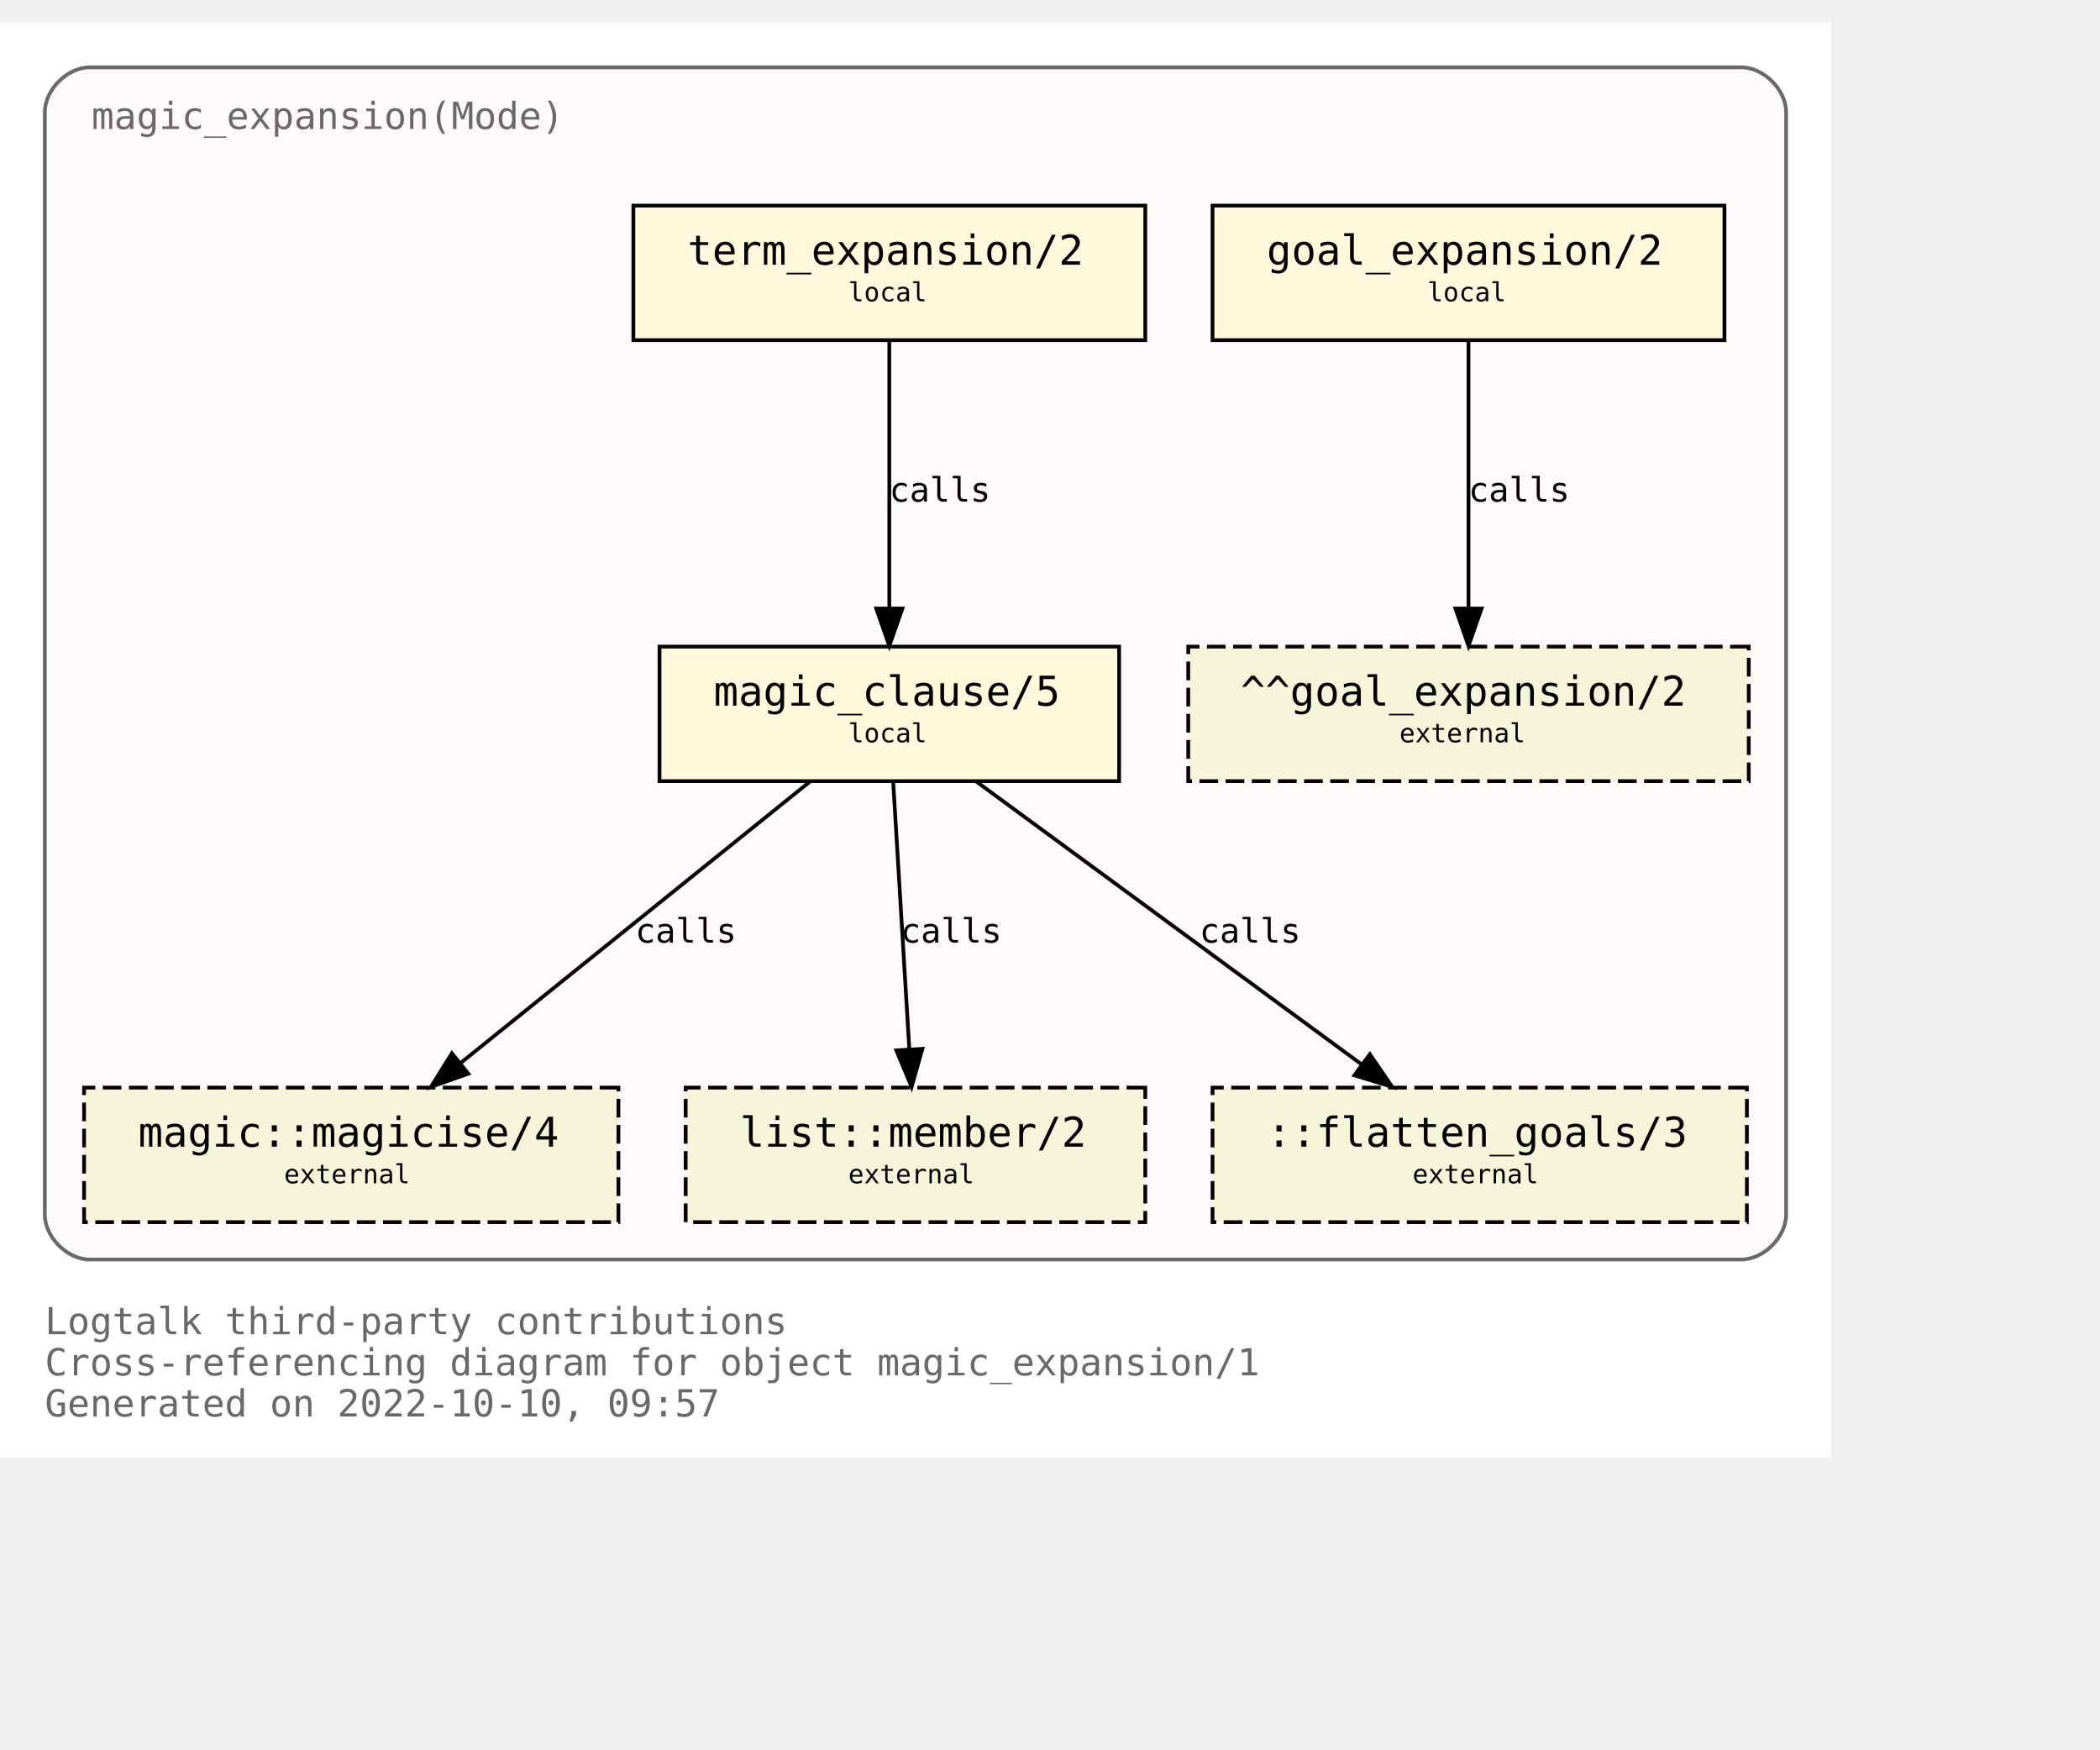
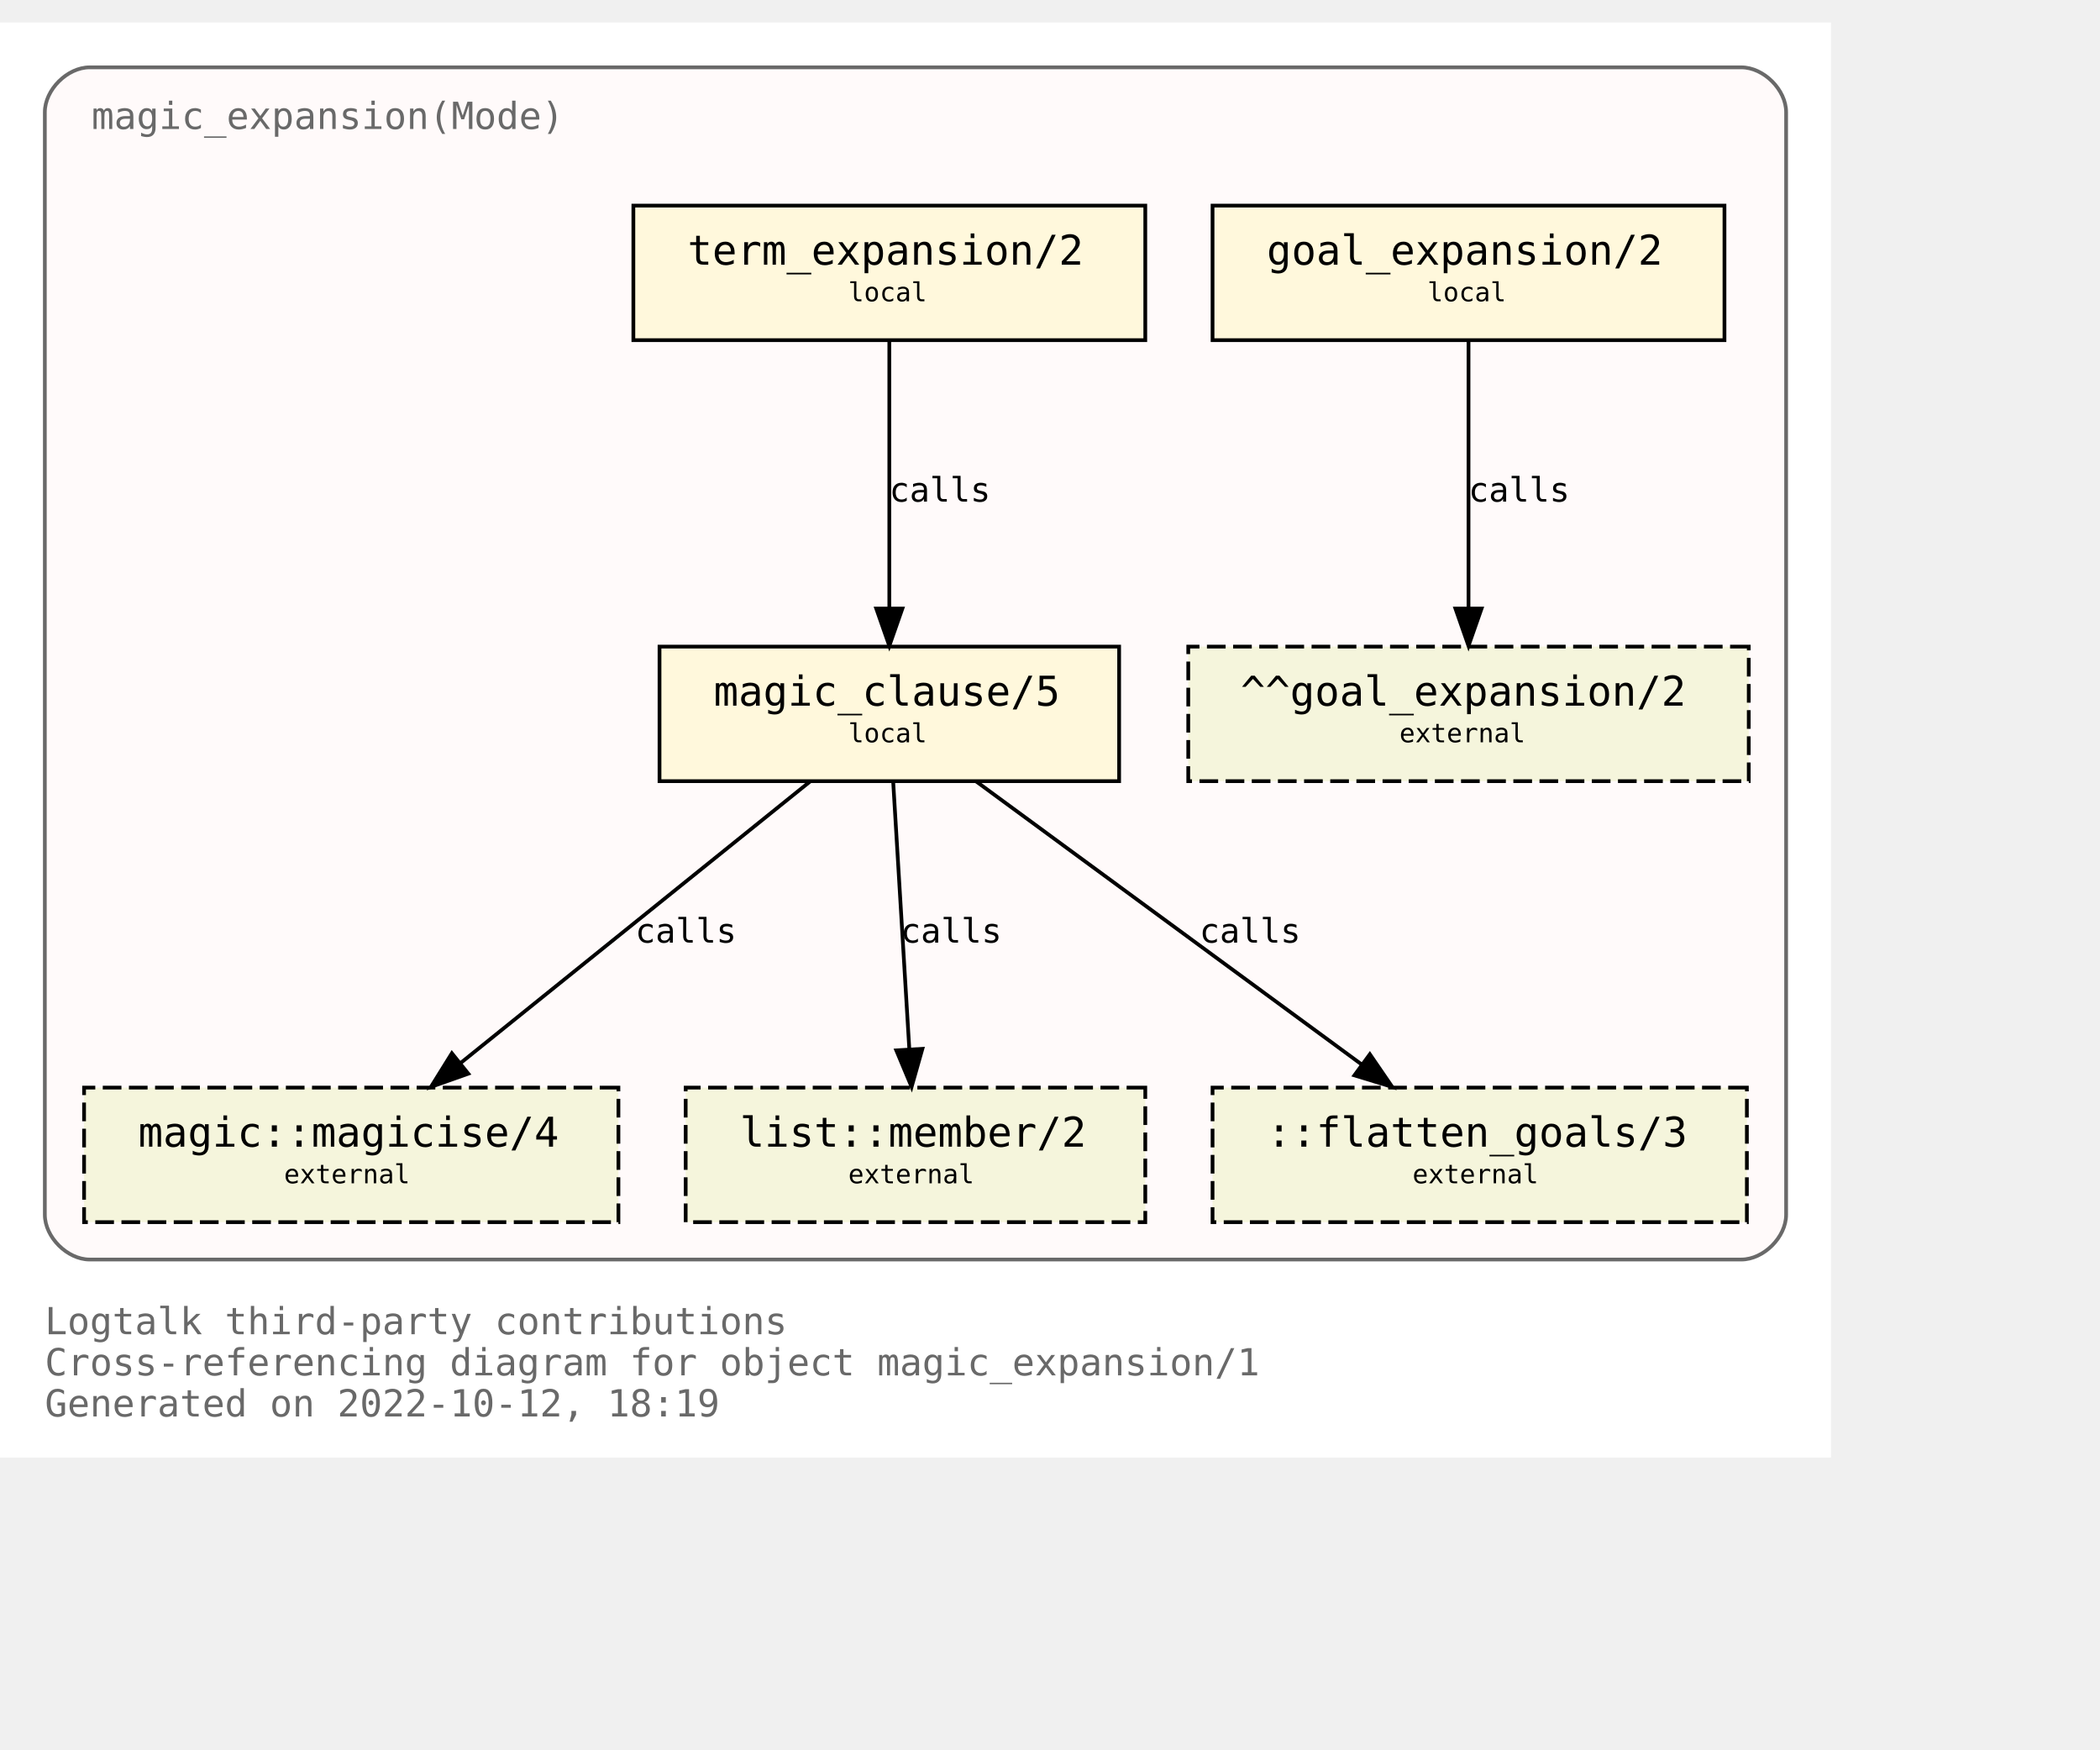
<svg xmlns="http://www.w3.org/2000/svg" xmlns:xlink="http://www.w3.org/1999/xlink" width="634pt" height="528pt" viewBox="72.00 72.00 562.00 456.00">
  <g id="graph0" class="graph" transform="scale(1 1) rotate(0) translate(76 452)">
    <polygon fill="white" stroke="none" points="-4,4 -4,-380 486,-380 486,4 -4,4" />
    <text text-anchor="start" x="8" y="-29" font-family="Monospace" font-size="10.00" fill="dimgray">Logtalk third-party contributions</text>
    <text text-anchor="start" x="8" y="-18" font-family="Monospace" font-size="10.00" fill="dimgray">Cross-referencing diagram for object magic_expansion/1</text>
-     <text text-anchor="start" x="8" y="-7" font-family="Monospace" font-size="10.00" fill="dimgray">Generated on 2022-10-10, 09:57</text>
+     <text text-anchor="start" x="8" y="-7" font-family="Monospace" font-size="10.00" fill="dimgray">Generated on 2022-10-12, 18:19</text>
    <g id="clust1" class="cluster">
      <g id="a_clust1">
        <a xlink:title="magic_expansion(Mode)">
          <path fill="snow" stroke="dimgray" d="M20,-49C20,-49 462,-49 462,-49 468,-49 474,-55 474,-61 474,-61 474,-356 474,-356 474,-362 468,-368 462,-368 462,-368 20,-368 20,-368 14,-368 8,-362 8,-356 8,-356 8,-61 8,-61 8,-55 14,-49 20,-49" />
          <g id="a_clust1_0">
-             <a xlink:href="https://github.com/LogtalkDotOrg/logtalk3/tree/a45939f71b8f65fe405428132bee2e2e5033008a/contributions/verdi_neruda/magic_expansion.lgt" xlink:title="https://github.com/LogtalkDotOrg/logtalk3/tree/a45939f71b8f65fe405428132bee2e2e5033008a/contributions/verdi_neruda/magic_expansion.lgt">
+             <a xlink:href="https://github.com/LogtalkDotOrg/logtalk3/tree/59589ea8c1516127fe26f7da8076d6e44fe9445c/contributions/verdi_neruda/magic_expansion.lgt" xlink:title="https://github.com/LogtalkDotOrg/logtalk3/tree/59589ea8c1516127fe26f7da8076d6e44fe9445c/contributions/verdi_neruda/magic_expansion.lgt">
              <text text-anchor="start" x="20.5" y="-351.5" font-family="Monospace" font-size="10.00" fill="dimgray">magic_expansion(Mode)</text>
            </a>
          </g>
        </a>
      </g>
    </g>
    <g id="node1" class="node">
      <g id="a_node1">
-         <a xlink:href="https://github.com/LogtalkDotOrg/logtalk3/tree/a45939f71b8f65fe405428132bee2e2e5033008a/contributions/verdi_neruda/magic_expansion.lgt#L52" xlink:title="https://github.com/LogtalkDotOrg/logtalk3/tree/a45939f71b8f65fe405428132bee2e2e5033008a/contributions/verdi_neruda/magic_expansion.lgt#L52">
+         <a xlink:href="https://github.com/LogtalkDotOrg/logtalk3/tree/59589ea8c1516127fe26f7da8076d6e44fe9445c/contributions/verdi_neruda/magic_expansion.lgt#L52" xlink:title="https://github.com/LogtalkDotOrg/logtalk3/tree/59589ea8c1516127fe26f7da8076d6e44fe9445c/contributions/verdi_neruda/magic_expansion.lgt#L52">
          <polygon fill="cornsilk" stroke="black" points="457.5,-331 320.5,-331 320.5,-295 457.5,-295 457.5,-331" />
          <text text-anchor="start" x="329" y="-315.8" font-family="Monospace" font-size="9.00"> </text>
          <text text-anchor="start" x="335" y="-315.2" font-family="Monospace" font-size="11.00">goal_expansion/2</text>
          <text text-anchor="start" x="444" y="-315.8" font-family="Monospace" font-size="9.00"> </text>
          <text text-anchor="start" x="329" y="-304.8" font-family="Monospace" font-size="9.00"> </text>
          <text text-anchor="start" x="378" y="-305.4" font-family="Monospace" font-size="7.00">local</text>
          <text text-anchor="start" x="444" y="-304.8" font-family="Monospace" font-size="9.00"> </text>
        </a>
      </g>
    </g>
    <g id="node7" class="node">
      <polygon fill="beige" stroke="black" stroke-dasharray="5,2" points="464,-213 314,-213 314,-177 464,-177 464,-213" />
      <text text-anchor="start" x="322" y="-197.8" font-family="Monospace" font-size="9.00"> </text>
      <text text-anchor="start" x="328" y="-197.2" font-family="Monospace" font-size="11.00">^^goal_expansion/2</text>
      <text text-anchor="start" x="450" y="-197.8" font-family="Monospace" font-size="9.00"> </text>
      <text text-anchor="start" x="322" y="-186.8" font-family="Monospace" font-size="9.00"> </text>
      <text text-anchor="start" x="370.5" y="-187.4" font-family="Monospace" font-size="7.00">external</text>
      <text text-anchor="start" x="450" y="-186.8" font-family="Monospace" font-size="9.00"> </text>
    </g>
    <g id="edge3" class="edge">
      <g id="a_edge3">
-         <a xlink:href="https://github.com/LogtalkDotOrg/logtalk3/tree/a45939f71b8f65fe405428132bee2e2e5033008a/contributions/verdi_neruda/magic_expansion.lgt#L52" xlink:title="calls">
+         <a xlink:href="https://github.com/LogtalkDotOrg/logtalk3/tree/59589ea8c1516127fe26f7da8076d6e44fe9445c/contributions/verdi_neruda/magic_expansion.lgt#L52" xlink:title="calls">
          <path fill="none" stroke="black" d="M389,-294.88C389,-276.04 389,-245.47 389,-223.3" />
          <polygon fill="black" stroke="black" points="392.5,-223.19 389,-213.19 385.5,-223.19 392.5,-223.19" />
        </a>
      </g>
      <g id="a_edge3-label">
-         <a xlink:href="https://github.com/LogtalkDotOrg/logtalk3/tree/a45939f71b8f65fe405428132bee2e2e5033008a/contributions/verdi_neruda/magic_expansion.lgt#L52" xlink:title="https://github.com/LogtalkDotOrg/logtalk3/tree/a45939f71b8f65fe405428132bee2e2e5033008a/contributions/verdi_neruda/magic_expansion.lgt#L52">
+         <a xlink:href="https://github.com/LogtalkDotOrg/logtalk3/tree/59589ea8c1516127fe26f7da8076d6e44fe9445c/contributions/verdi_neruda/magic_expansion.lgt#L52" xlink:title="https://github.com/LogtalkDotOrg/logtalk3/tree/59589ea8c1516127fe26f7da8076d6e44fe9445c/contributions/verdi_neruda/magic_expansion.lgt#L52">
          <text text-anchor="start" x="389" y="-251.8" font-family="Monospace" font-size="9.00">calls</text>
        </a>
      </g>
    </g>
    <g id="node2" class="node">
      <g id="a_node2">
-         <a xlink:href="https://github.com/LogtalkDotOrg/logtalk3/tree/a45939f71b8f65fe405428132bee2e2e5033008a/contributions/verdi_neruda/magic_expansion.lgt#L55" xlink:title="https://github.com/LogtalkDotOrg/logtalk3/tree/a45939f71b8f65fe405428132bee2e2e5033008a/contributions/verdi_neruda/magic_expansion.lgt#L55">
+         <a xlink:href="https://github.com/LogtalkDotOrg/logtalk3/tree/59589ea8c1516127fe26f7da8076d6e44fe9445c/contributions/verdi_neruda/magic_expansion.lgt#L55" xlink:title="https://github.com/LogtalkDotOrg/logtalk3/tree/59589ea8c1516127fe26f7da8076d6e44fe9445c/contributions/verdi_neruda/magic_expansion.lgt#L55">
          <polygon fill="cornsilk" stroke="black" points="302.5,-331 165.5,-331 165.5,-295 302.5,-295 302.5,-331" />
          <text text-anchor="start" x="174" y="-315.8" font-family="Monospace" font-size="9.00"> </text>
          <text text-anchor="start" x="180" y="-315.2" font-family="Monospace" font-size="11.00">term_expansion/2</text>
          <text text-anchor="start" x="289" y="-315.8" font-family="Monospace" font-size="9.00"> </text>
          <text text-anchor="start" x="174" y="-304.8" font-family="Monospace" font-size="9.00"> </text>
          <text text-anchor="start" x="223" y="-305.4" font-family="Monospace" font-size="7.00">local</text>
          <text text-anchor="start" x="289" y="-304.8" font-family="Monospace" font-size="9.00"> </text>
        </a>
      </g>
    </g>
    <g id="node3" class="node">
      <g id="a_node3">
-         <a xlink:href="https://github.com/LogtalkDotOrg/logtalk3/tree/a45939f71b8f65fe405428132bee2e2e5033008a/contributions/verdi_neruda/magic_expansion.lgt#L62" xlink:title="https://github.com/LogtalkDotOrg/logtalk3/tree/a45939f71b8f65fe405428132bee2e2e5033008a/contributions/verdi_neruda/magic_expansion.lgt#L62">
+         <a xlink:href="https://github.com/LogtalkDotOrg/logtalk3/tree/59589ea8c1516127fe26f7da8076d6e44fe9445c/contributions/verdi_neruda/magic_expansion.lgt#L62" xlink:title="https://github.com/LogtalkDotOrg/logtalk3/tree/59589ea8c1516127fe26f7da8076d6e44fe9445c/contributions/verdi_neruda/magic_expansion.lgt#L62">
          <polygon fill="cornsilk" stroke="black" points="295.5,-213 172.5,-213 172.5,-177 295.5,-177 295.5,-213" />
          <text text-anchor="start" x="181" y="-197.8" font-family="Monospace" font-size="9.00"> </text>
          <text text-anchor="start" x="187" y="-197.2" font-family="Monospace" font-size="11.00">magic_clause/5</text>
          <text text-anchor="start" x="282" y="-197.8" font-family="Monospace" font-size="9.00"> </text>
          <text text-anchor="start" x="181" y="-186.8" font-family="Monospace" font-size="9.00"> </text>
          <text text-anchor="start" x="223" y="-187.4" font-family="Monospace" font-size="7.00">local</text>
          <text text-anchor="start" x="282" y="-186.8" font-family="Monospace" font-size="9.00"> </text>
        </a>
      </g>
    </g>
    <g id="edge1" class="edge">
      <g id="a_edge1">
-         <a xlink:href="https://github.com/LogtalkDotOrg/logtalk3/tree/a45939f71b8f65fe405428132bee2e2e5033008a/contributions/verdi_neruda/magic_expansion.lgt#L55" xlink:title="calls">
+         <a xlink:href="https://github.com/LogtalkDotOrg/logtalk3/tree/59589ea8c1516127fe26f7da8076d6e44fe9445c/contributions/verdi_neruda/magic_expansion.lgt#L55" xlink:title="calls">
          <path fill="none" stroke="black" d="M234,-294.88C234,-276.04 234,-245.47 234,-223.3" />
          <polygon fill="black" stroke="black" points="237.5,-223.19 234,-213.19 230.5,-223.19 237.5,-223.19" />
        </a>
      </g>
      <g id="a_edge1-label">
-         <a xlink:href="https://github.com/LogtalkDotOrg/logtalk3/tree/a45939f71b8f65fe405428132bee2e2e5033008a/contributions/verdi_neruda/magic_expansion.lgt#L55" xlink:title="https://github.com/LogtalkDotOrg/logtalk3/tree/a45939f71b8f65fe405428132bee2e2e5033008a/contributions/verdi_neruda/magic_expansion.lgt#L55">
+         <a xlink:href="https://github.com/LogtalkDotOrg/logtalk3/tree/59589ea8c1516127fe26f7da8076d6e44fe9445c/contributions/verdi_neruda/magic_expansion.lgt#L55" xlink:title="https://github.com/LogtalkDotOrg/logtalk3/tree/59589ea8c1516127fe26f7da8076d6e44fe9445c/contributions/verdi_neruda/magic_expansion.lgt#L55">
          <text text-anchor="start" x="234" y="-251.8" font-family="Monospace" font-size="9.00">calls</text>
        </a>
      </g>
    </g>
    <g id="node4" class="node">
      <g id="a_node4">
        <a xlink:href="https://logtalk.org/library/magic_0.html#magicise/4" xlink:title="https://logtalk.org/library/magic_0.html#magicise/4">
          <polygon fill="beige" stroke="black" stroke-dasharray="5,2" points="161.5,-95 18.5,-95 18.5,-59 161.5,-59 161.5,-95" />
          <text text-anchor="start" x="27" y="-79.8" font-family="Monospace" font-size="9.00"> </text>
          <text text-anchor="start" x="33" y="-79.2" font-family="Monospace" font-size="11.00">magic::magicise/4</text>
          <text text-anchor="start" x="148" y="-79.8" font-family="Monospace" font-size="9.00"> </text>
          <text text-anchor="start" x="27" y="-68.8" font-family="Monospace" font-size="9.00"> </text>
          <text text-anchor="start" x="72" y="-69.4" font-family="Monospace" font-size="7.00">external</text>
          <text text-anchor="start" x="148" y="-68.8" font-family="Monospace" font-size="9.00"> </text>
        </a>
      </g>
    </g>
    <g id="edge4" class="edge">
      <g id="a_edge4">
-         <a xlink:href="https://github.com/LogtalkDotOrg/logtalk3/tree/a45939f71b8f65fe405428132bee2e2e5033008a/contributions/verdi_neruda/magic_expansion.lgt#L62" xlink:title="calls">
+         <a xlink:href="https://github.com/LogtalkDotOrg/logtalk3/tree/59589ea8c1516127fe26f7da8076d6e44fe9445c/contributions/verdi_neruda/magic_expansion.lgt#L62" xlink:title="calls">
          <path fill="none" stroke="black" d="M212.75,-176.88C187.97,-156.92 146.88,-123.82 119.13,-101.47" />
          <polygon fill="black" stroke="black" points="121.32,-98.73 111.33,-95.19 116.93,-104.19 121.32,-98.73" />
        </a>
      </g>
      <g id="a_edge4-label">
-         <a xlink:href="https://github.com/LogtalkDotOrg/logtalk3/tree/a45939f71b8f65fe405428132bee2e2e5033008a/contributions/verdi_neruda/magic_expansion.lgt#L62" xlink:title="https://github.com/LogtalkDotOrg/logtalk3/tree/a45939f71b8f65fe405428132bee2e2e5033008a/contributions/verdi_neruda/magic_expansion.lgt#L62">
+         <a xlink:href="https://github.com/LogtalkDotOrg/logtalk3/tree/59589ea8c1516127fe26f7da8076d6e44fe9445c/contributions/verdi_neruda/magic_expansion.lgt#L62" xlink:title="https://github.com/LogtalkDotOrg/logtalk3/tree/59589ea8c1516127fe26f7da8076d6e44fe9445c/contributions/verdi_neruda/magic_expansion.lgt#L62">
          <text text-anchor="start" x="166" y="-133.8" font-family="Monospace" font-size="9.00">calls</text>
        </a>
      </g>
    </g>
    <g id="node5" class="node">
      <g id="a_node5">
        <a xlink:href="https://logtalk.org/library/listp_0.html#member/2" xlink:title="https://logtalk.org/library/listp_0.html#member/2">
          <polygon fill="beige" stroke="black" stroke-dasharray="5,2" points="302.5,-95 179.5,-95 179.5,-59 302.5,-59 302.5,-95" />
          <text text-anchor="start" x="188" y="-79.8" font-family="Monospace" font-size="9.00"> </text>
          <text text-anchor="start" x="194" y="-79.2" font-family="Monospace" font-size="11.00">list::member/2</text>
          <text text-anchor="start" x="289" y="-79.8" font-family="Monospace" font-size="9.00"> </text>
          <text text-anchor="start" x="188" y="-68.8" font-family="Monospace" font-size="9.00"> </text>
          <text text-anchor="start" x="223" y="-69.4" font-family="Monospace" font-size="7.00">external</text>
          <text text-anchor="start" x="289" y="-68.8" font-family="Monospace" font-size="9.00"> </text>
        </a>
      </g>
    </g>
    <g id="edge5" class="edge">
      <g id="a_edge5">
-         <a xlink:href="https://github.com/LogtalkDotOrg/logtalk3/tree/a45939f71b8f65fe405428132bee2e2e5033008a/contributions/verdi_neruda/magic_expansion.lgt#L62" xlink:title="calls">
+         <a xlink:href="https://github.com/LogtalkDotOrg/logtalk3/tree/59589ea8c1516127fe26f7da8076d6e44fe9445c/contributions/verdi_neruda/magic_expansion.lgt#L62" xlink:title="calls">
          <path fill="none" stroke="black" d="M235.03,-176.88C236.17,-158.04 238.01,-127.47 239.35,-105.3" />
          <polygon fill="black" stroke="black" points="242.85,-105.38 239.96,-95.19 235.87,-104.96 242.85,-105.38" />
        </a>
      </g>
      <g id="a_edge5-label">
-         <a xlink:href="https://github.com/LogtalkDotOrg/logtalk3/tree/a45939f71b8f65fe405428132bee2e2e5033008a/contributions/verdi_neruda/magic_expansion.lgt#L62" xlink:title="https://github.com/LogtalkDotOrg/logtalk3/tree/a45939f71b8f65fe405428132bee2e2e5033008a/contributions/verdi_neruda/magic_expansion.lgt#L62">
+         <a xlink:href="https://github.com/LogtalkDotOrg/logtalk3/tree/59589ea8c1516127fe26f7da8076d6e44fe9445c/contributions/verdi_neruda/magic_expansion.lgt#L62" xlink:title="https://github.com/LogtalkDotOrg/logtalk3/tree/59589ea8c1516127fe26f7da8076d6e44fe9445c/contributions/verdi_neruda/magic_expansion.lgt#L62">
          <text text-anchor="start" x="237" y="-133.8" font-family="Monospace" font-size="9.00">calls</text>
        </a>
      </g>
    </g>
    <g id="node6" class="node">
      <polygon fill="beige" stroke="black" stroke-dasharray="5,2" points="463.5,-95 320.5,-95 320.5,-59 463.5,-59 463.5,-95" />
      <text text-anchor="start" x="329" y="-79.8" font-family="Monospace" font-size="9.00"> </text>
      <text text-anchor="start" x="335" y="-79.2" font-family="Monospace" font-size="11.00">::flatten_goals/3</text>
      <text text-anchor="start" x="450" y="-79.8" font-family="Monospace" font-size="9.00"> </text>
      <text text-anchor="start" x="329" y="-68.8" font-family="Monospace" font-size="9.00"> </text>
      <text text-anchor="start" x="374" y="-69.4" font-family="Monospace" font-size="7.00">external</text>
      <text text-anchor="start" x="450" y="-68.8" font-family="Monospace" font-size="9.00"> </text>
    </g>
    <g id="edge2" class="edge">
      <g id="a_edge2">
-         <a xlink:href="https://github.com/LogtalkDotOrg/logtalk3/tree/a45939f71b8f65fe405428132bee2e2e5033008a/contributions/verdi_neruda/magic_expansion.lgt#L62" xlink:title="calls">
+         <a xlink:href="https://github.com/LogtalkDotOrg/logtalk3/tree/59589ea8c1516127fe26f7da8076d6e44fe9445c/contributions/verdi_neruda/magic_expansion.lgt#L62" xlink:title="calls">
          <path fill="none" stroke="black" d="M257.31,-176.88C284.62,-156.84 329.98,-123.53 360.43,-101.18" />
          <polygon fill="black" stroke="black" points="362.6,-103.93 368.59,-95.19 358.46,-98.28 362.6,-103.93" />
        </a>
      </g>
      <g id="a_edge2-label">
-         <a xlink:href="https://github.com/LogtalkDotOrg/logtalk3/tree/a45939f71b8f65fe405428132bee2e2e5033008a/contributions/verdi_neruda/magic_expansion.lgt#L62" xlink:title="https://github.com/LogtalkDotOrg/logtalk3/tree/a45939f71b8f65fe405428132bee2e2e5033008a/contributions/verdi_neruda/magic_expansion.lgt#L62">
+         <a xlink:href="https://github.com/LogtalkDotOrg/logtalk3/tree/59589ea8c1516127fe26f7da8076d6e44fe9445c/contributions/verdi_neruda/magic_expansion.lgt#L62" xlink:title="https://github.com/LogtalkDotOrg/logtalk3/tree/59589ea8c1516127fe26f7da8076d6e44fe9445c/contributions/verdi_neruda/magic_expansion.lgt#L62">
          <text text-anchor="start" x="317" y="-133.8" font-family="Monospace" font-size="9.00">calls</text>
        </a>
      </g>
    </g>
  </g>
</svg>
